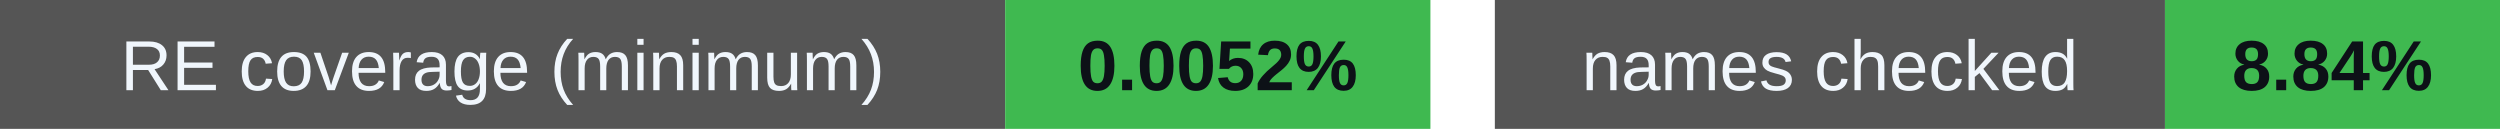
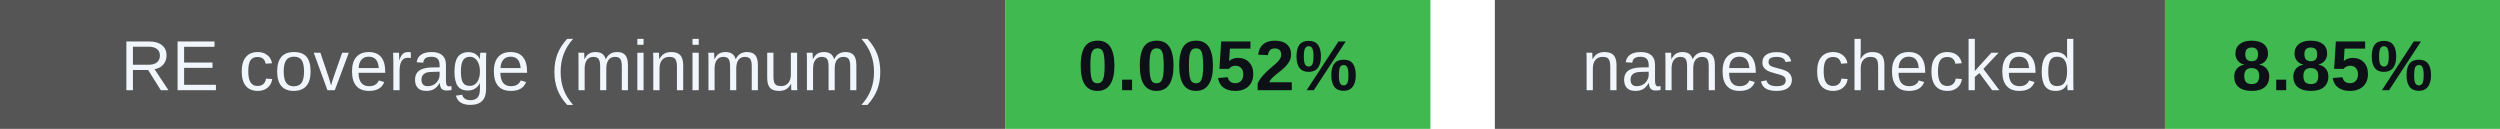
<svg xmlns="http://www.w3.org/2000/svg" width="388" height="20" viewBox="0 0 388 20" role="img" aria-labelledby="badges-title badges-desc">
  <g font-family="-apple-system,BlinkMacSystemFont,Segoe UI,Arial,sans-serif" font-size="11">
    <rect x="0" y="0" width="156" height="20" rx="0" fill="#555" />
    <rect x="156" y="0" width="66" height="20" rx="0" fill="#3fb950" />
    <text x="78.0" y="14" font-size="11" font-weight="500" fill="#f0f6fc" text-anchor="middle">RE coverage (minimum)</text>
    <text x="189.0" y="14" font-size="11" font-weight="700" fill="#0d1117" text-anchor="middle">0.0052%</text>
    <rect x="232" y="0" width="104" height="20" rx="0" fill="#555" />
    <rect x="336" y="0" width="52" height="20" rx="0" fill="#3fb950" />
    <text x="284.0" y="14" font-size="11" font-weight="500" fill="#f0f6fc" text-anchor="middle">names checked</text>
-     <text x="362.0" y="14" font-size="11" font-weight="700" fill="#0d1117" text-anchor="middle">8.84%</text>
+     <text x="362.0" y="14" font-size="11" font-weight="700" fill="#0d1117" text-anchor="middle">8.85%</text>
  </g>
</svg>
